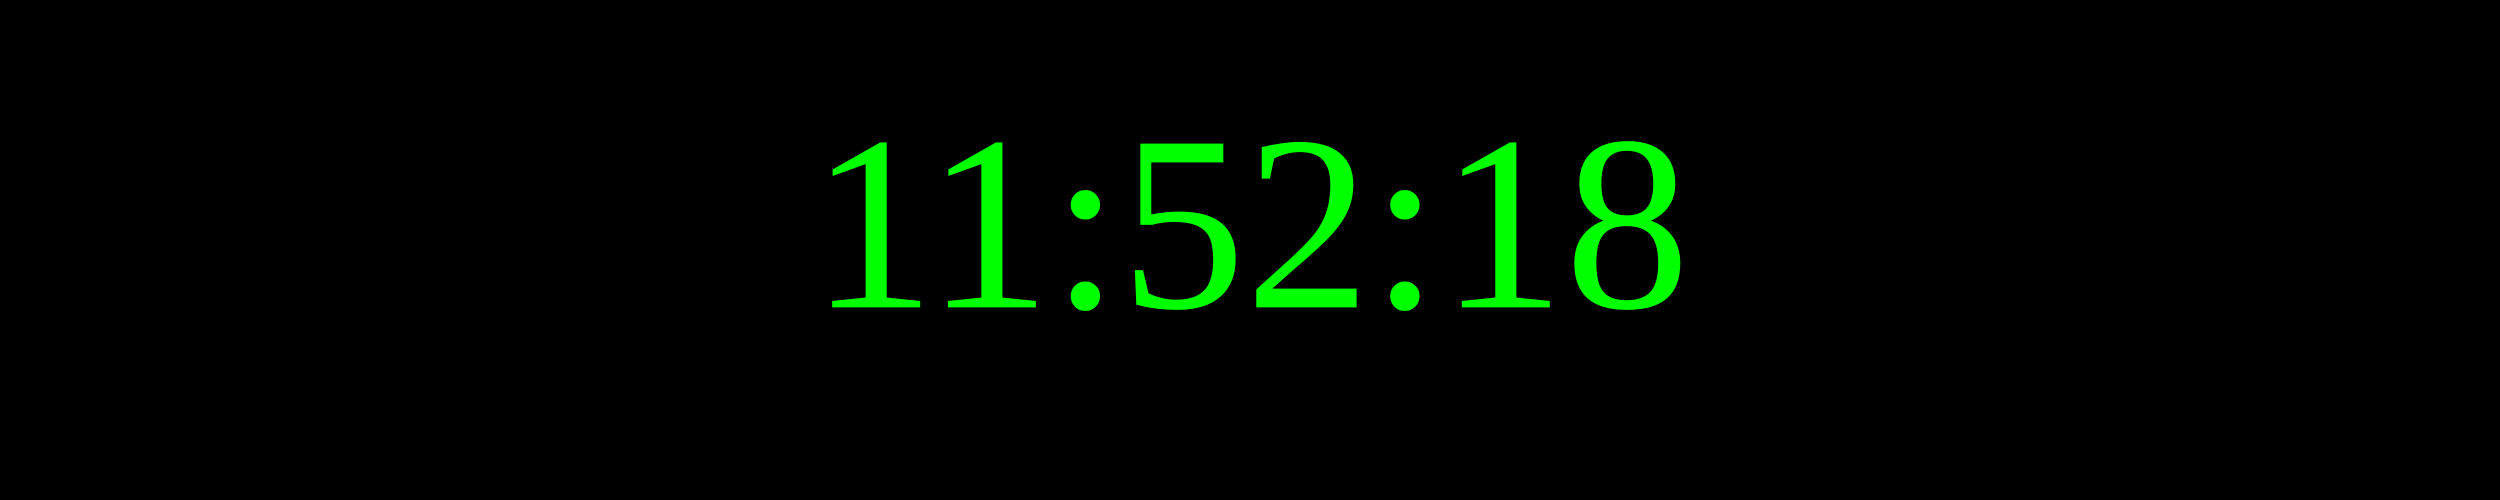
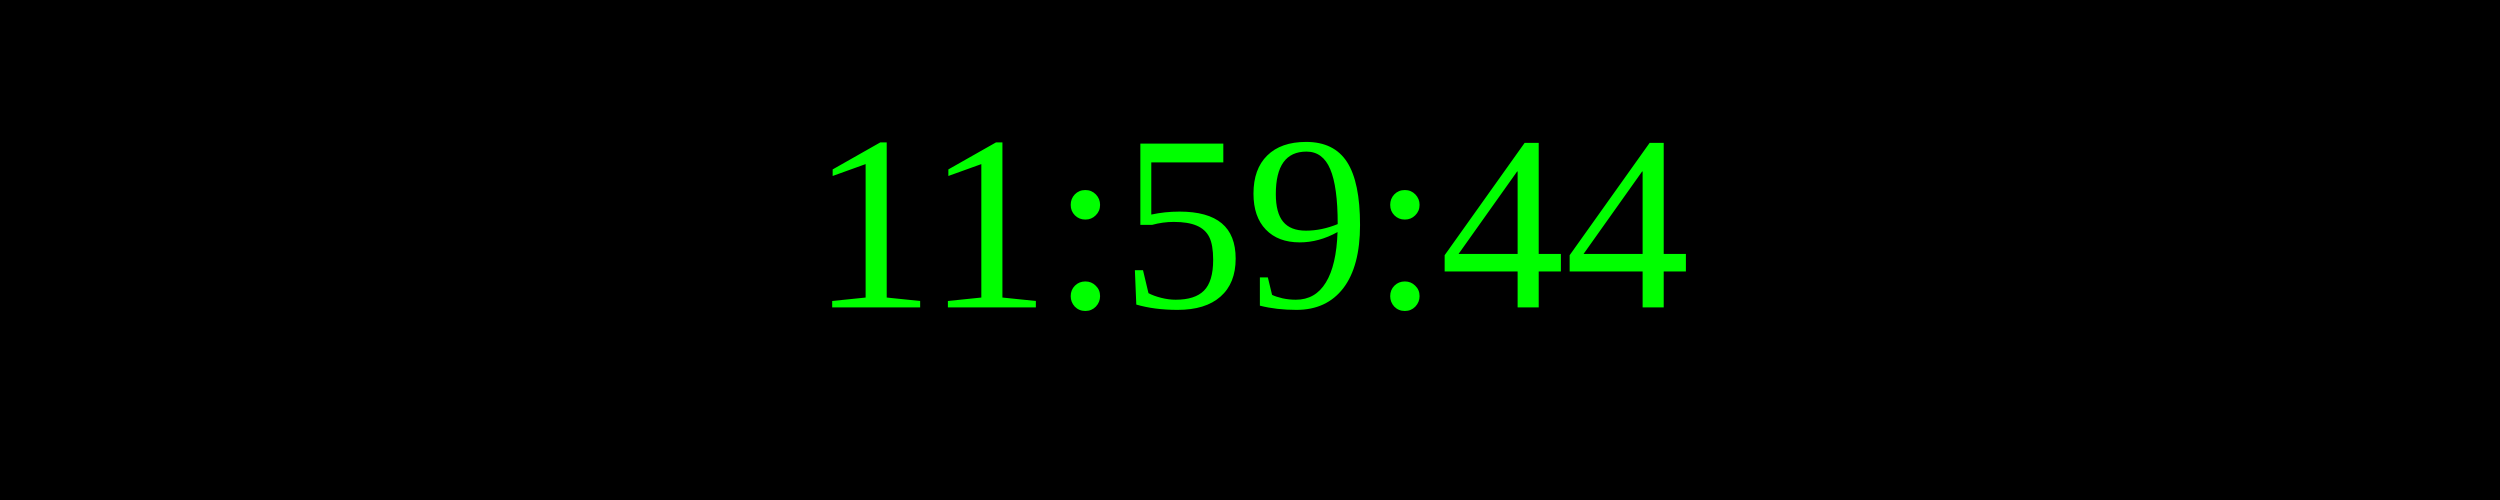
<svg xmlns="http://www.w3.org/2000/svg" width="250" height="50">
  <rect width="100%" height="100%" fill="black" />
  <text x="50%" y="50%" font-size="25" fill="lime" text-anchor="middle" dominant-baseline="middle">
- 11:52:18
+ 11:59:44
</text>
</svg>
